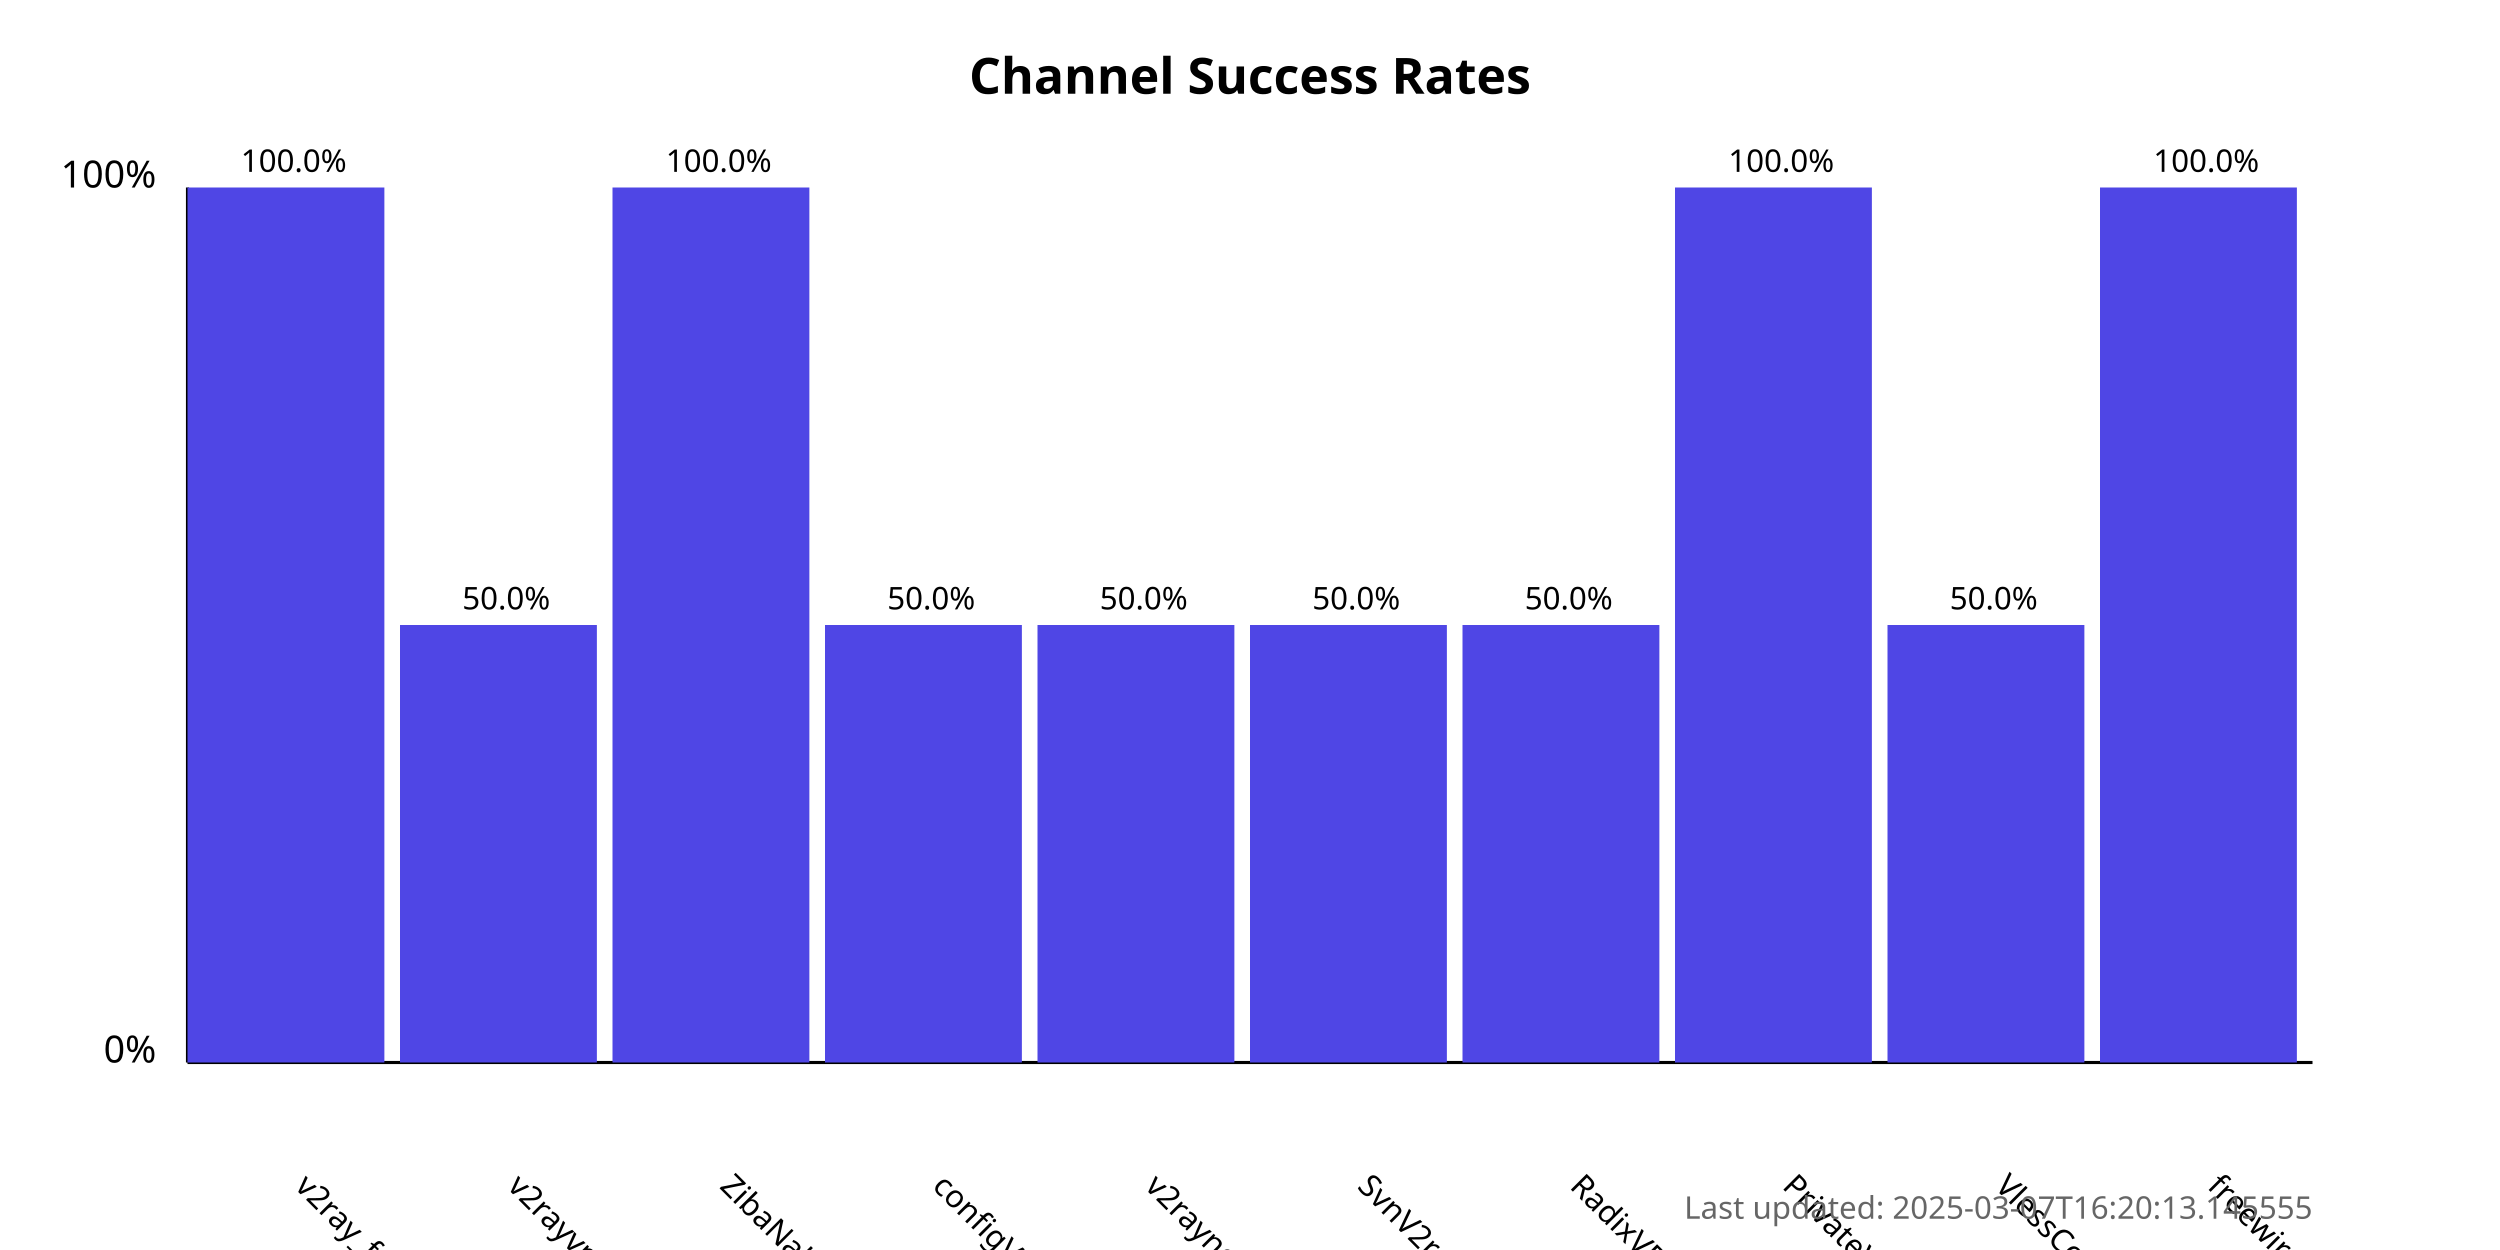
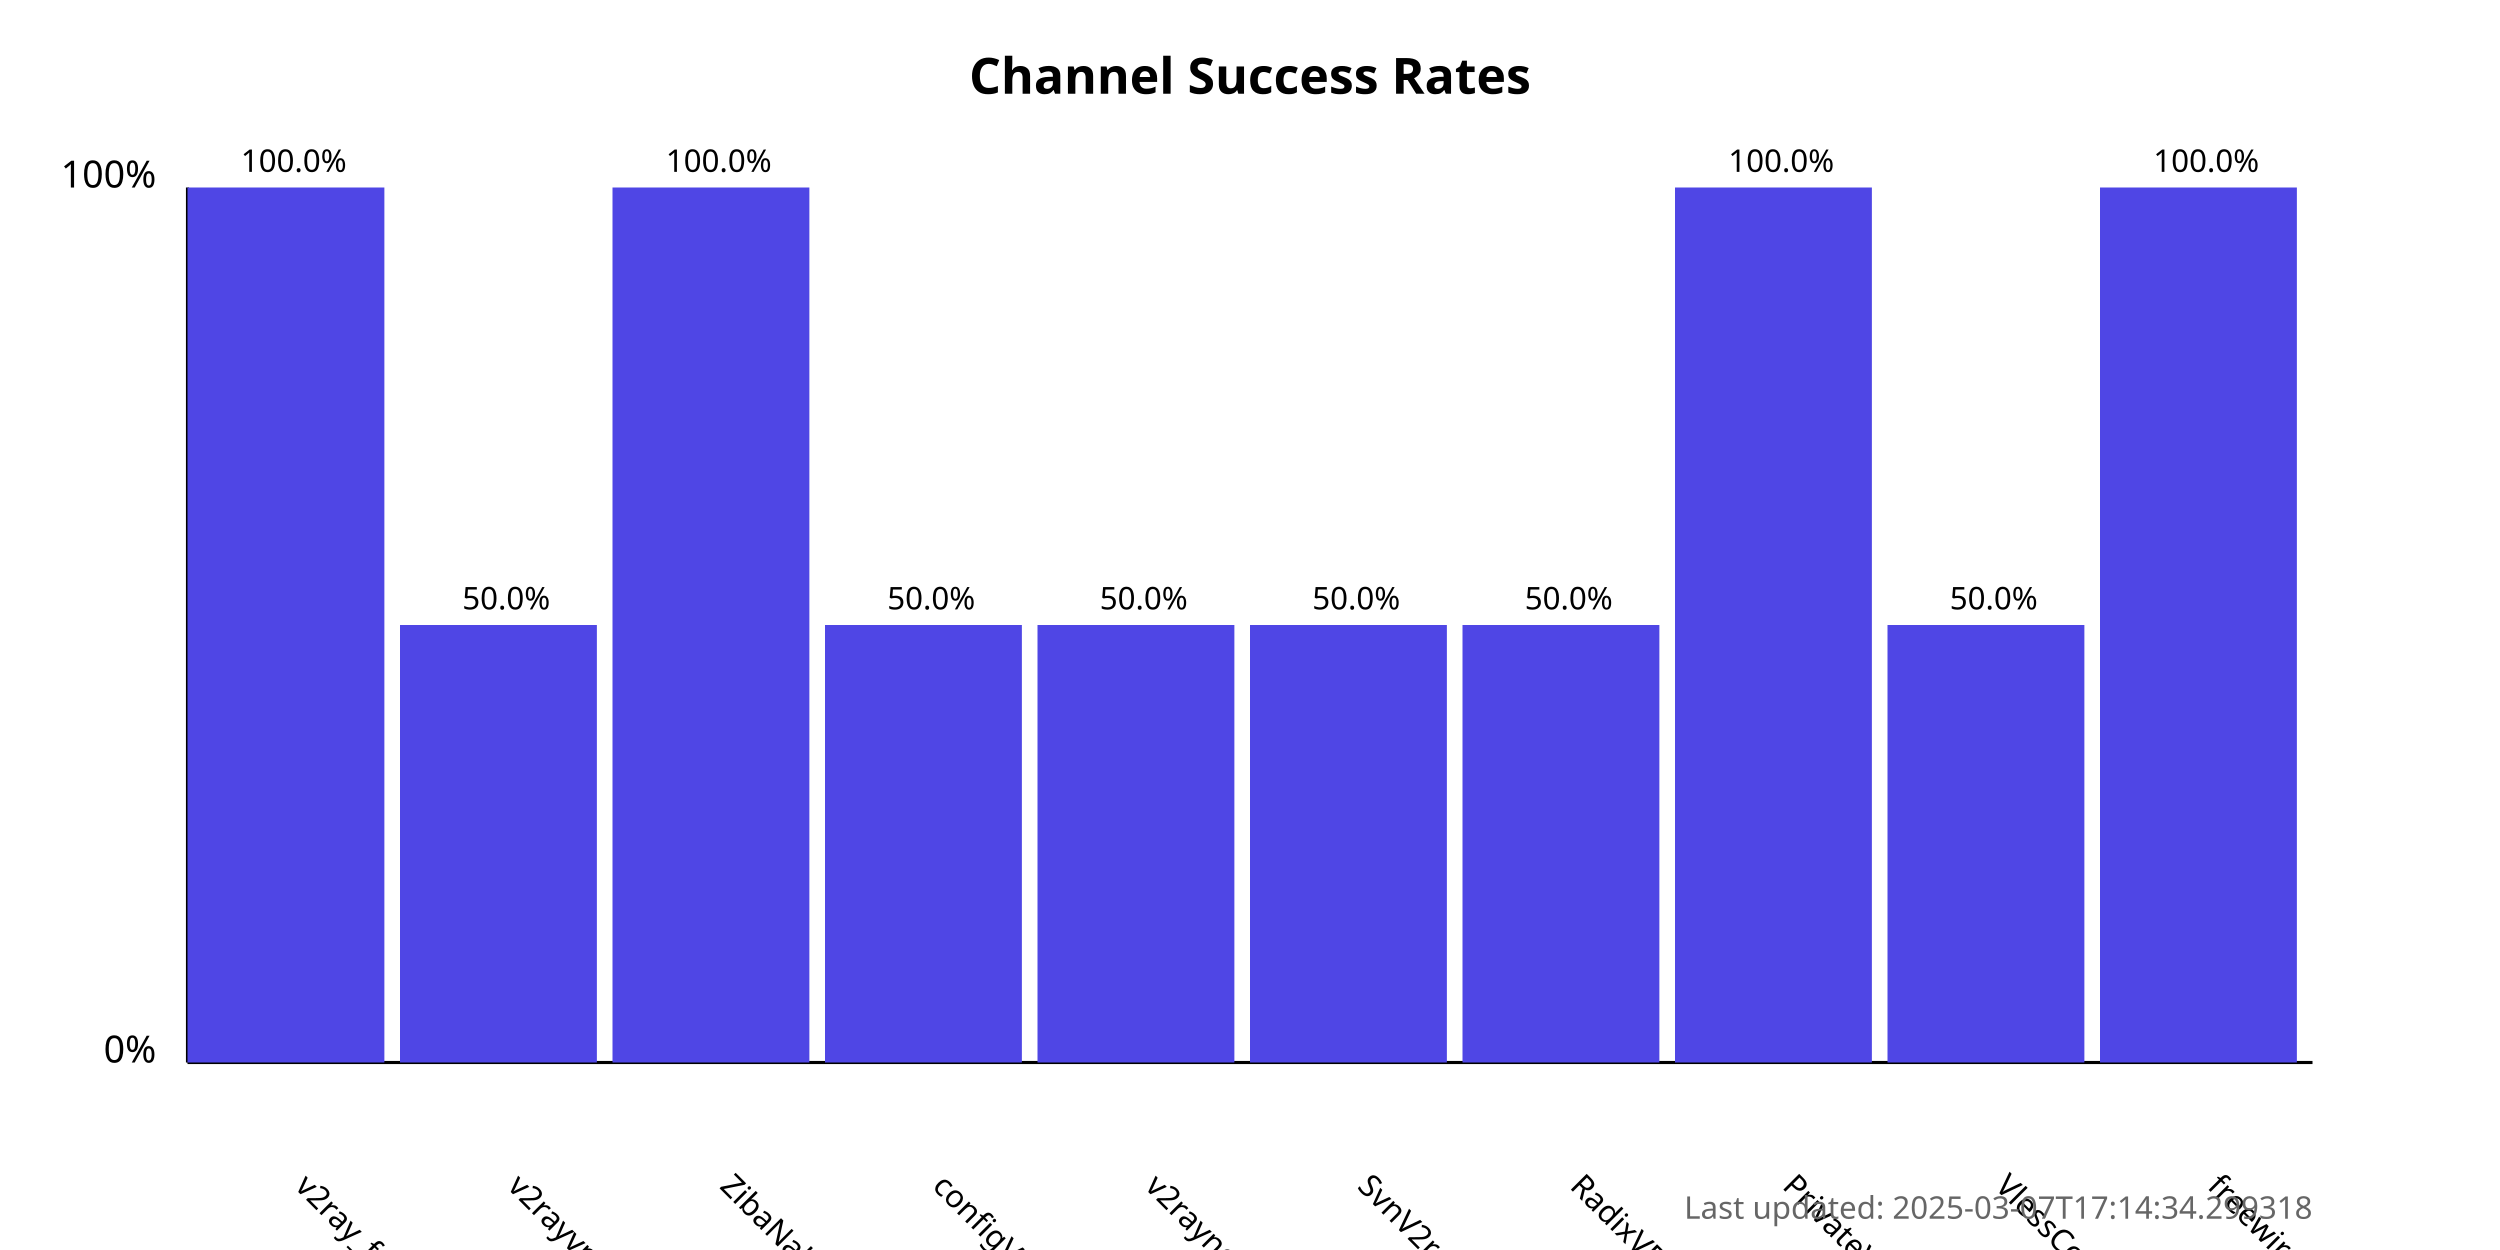
<svg xmlns="http://www.w3.org/2000/svg" width="800" height="400">
  <style>
            .chart-title { font: bold 16px sans-serif; }
            .axis-label { font: 12px sans-serif; }
            .tick-label { font: 10px sans-serif; }
            .bar { fill: #4f46e5; }
            .bar:hover { fill: #6366f1; }
            .timestamp { font: 10px sans-serif; fill: #666; }
        </style>
  <text x="400.0" y="30" text-anchor="middle" class="chart-title">
            Channel Success Rates
        </text>
  <line x1="60" y1="340" x2="60" y2="60" stroke="black" stroke-width="1" />
  <line x1="60" y1="340" x2="740" y2="340" stroke="black" stroke-width="1" />
  <text x="50" y="340" text-anchor="end" class="axis-label">0%</text>
  <text x="50" y="60" text-anchor="end" class="axis-label">100%</text>
  <g>
    <rect x="60" y="60.0" width="63.0" height="280.0" class="bar" />
    <text x="94.0" y="380" transform="rotate(45, 94.0, 380)" text-anchor="start" class="tick-label">
                v2ray_free_conf
            </text>
    <text x="94.0" y="55.0" text-anchor="middle" class="tick-label">
                100.0%
            </text>
  </g>
  <g>
    <rect x="128.0" y="200.0" width="63.0" height="140.0" class="bar" />
    <text x="162.0" y="380" transform="rotate(45, 162.0, 380)" text-anchor="start" class="tick-label">
                v2rayvpno
            </text>
    <text x="162.0" y="195.0" text-anchor="middle" class="tick-label">
                50.0%
            </text>
  </g>
  <g>
    <rect x="196.0" y="60.0" width="63.0" height="280.0" class="bar" />
    <text x="230.0" y="380" transform="rotate(45, 230.0, 380)" text-anchor="start" class="tick-label">
                ZibaNabz
            </text>
    <text x="230.0" y="55.0" text-anchor="middle" class="tick-label">
                100.0%
            </text>
  </g>
  <g>
    <rect x="264.0" y="200.0" width="63.0" height="140.0" class="bar" />
    <text x="298.0" y="380" transform="rotate(45, 298.0, 380)" text-anchor="start" class="tick-label">
                configV2rayForFree
            </text>
    <text x="298.0" y="195.0" text-anchor="middle" class="tick-label">
                50.0%
            </text>
  </g>
  <g>
    <rect x="332.0" y="200.0" width="63.0" height="140.0" class="bar" />
    <text x="366.0" y="380" transform="rotate(45, 366.0, 380)" text-anchor="start" class="tick-label">
                v2rayngvpn
            </text>
    <text x="366.0" y="195.0" text-anchor="middle" class="tick-label">
                50.0%
            </text>
  </g>
  <g>
    <rect x="400.0" y="200.0" width="63.0" height="140.0" class="bar" />
    <text x="434.0" y="380" transform="rotate(45, 434.0, 380)" text-anchor="start" class="tick-label">
                SvnV2ray
            </text>
    <text x="434.0" y="195.0" text-anchor="middle" class="tick-label">
                50.0%
            </text>
  </g>
  <g>
    <rect x="468.0" y="200.0" width="63.0" height="140.0" class="bar" />
    <text x="502.0" y="380" transform="rotate(45, 502.0, 380)" text-anchor="start" class="tick-label">
                RadixVPN
            </text>
    <text x="502.0" y="195.0" text-anchor="middle" class="tick-label">
                50.0%
            </text>
  </g>
  <g>
    <rect x="536.0" y="60.0" width="63.0" height="280.0" class="bar" />
    <text x="570.0" y="380" transform="rotate(45, 570.0, 380)" text-anchor="start" class="tick-label">
                PrivateVPNs
            </text>
    <text x="570.0" y="55.0" text-anchor="middle" class="tick-label">
                100.0%
            </text>
  </g>
  <g>
    <rect x="604.0" y="200.0" width="63.0" height="140.0" class="bar" />
    <text x="638.0" y="380" transform="rotate(45, 638.0, 380)" text-anchor="start" class="tick-label">
                VlessConfig
            </text>
    <text x="638.0" y="195.0" text-anchor="middle" class="tick-label">
                50.0%
            </text>
  </g>
  <g>
    <rect x="672.0" y="60.0" width="63.0" height="280.0" class="bar" />
    <text x="706.0" y="380" transform="rotate(45, 706.0, 380)" text-anchor="start" class="tick-label">
                freewireguard
            </text>
    <text x="706.0" y="55.0" text-anchor="middle" class="tick-label">
                100.0%
            </text>
  </g>
  <text x="740" y="390" text-anchor="end" class="timestamp">
-             Last updated: 2025-03-07T16:20:13.145555
+             Last updated: 2025-03-07T17:14:34.299318
        </text>
</svg>
